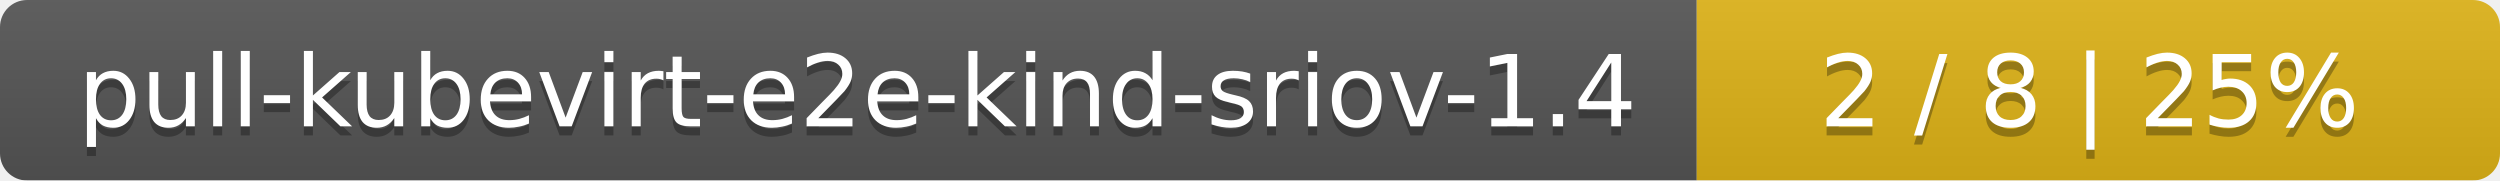
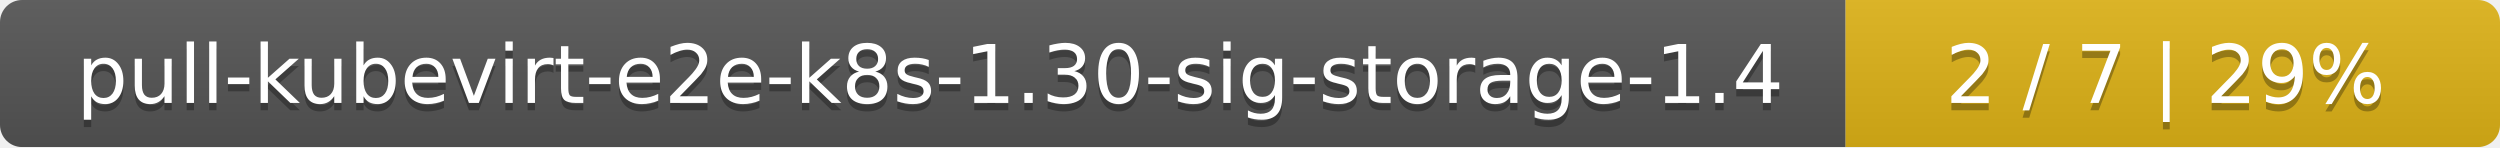
- <svg xmlns="http://www.w3.org/2000/svg" width="277" height="20">
+ <svg xmlns="http://www.w3.org/2000/svg" width="340" height="20">
  <linearGradient id="smooth" x2="0" y2="100%">
    <stop offset="0" stop-color="#bbb" stop-opacity=".1" />
    <stop offset="1" stop-opacity=".1" />
  </linearGradient>
  <mask id="round">
-     <rect width="277" height="20" rx="3" fill="#fff" />
+     <rect width="340" height="20" rx="3" fill="#fff" />
  </mask>
  <g mask="url(#round)">
-     <rect width="188" height="20" fill="#555" />
-     <rect x="188" width="89" height="20" fill="#dfb317" />
-     <rect width="277" height="20" fill="url(#smooth)" />
+     <rect width="251" height="20" fill="#555" />
+     <rect x="251" width="89" height="20" fill="#dfb317" />
+     <rect width="340" height="20" fill="url(#smooth)" />
  </g>
  <g fill="#fff" text-anchor="middle" font-family="DejaVu Sans,Verdana,Geneva,sans-serif" font-size="11">
-     <text x="95" y="15" fill="#010101" fill-opacity=".3">pull-kubevirt-e2e-kind-sriov-1.4</text>
-     <text x="95" y="14">pull-kubevirt-e2e-kind-sriov-1.4</text>
-     <text x="231.5" y="15" fill="#010101" fill-opacity=".3">2 / 8    |    25%</text>
-     <text x="231.5" y="14">2 / 8    |    25%</text>
+     <text x="126.5" y="15" fill="#010101" fill-opacity=".3">pull-kubevirt-e2e-k8s-1.30-sig-storage-1.4</text>
+     <text x="126.5" y="14">pull-kubevirt-e2e-k8s-1.30-sig-storage-1.4</text>
+     <text x="294.5" y="15" fill="#010101" fill-opacity=".3">2 / 7    |    29%</text>
+     <text x="294.5" y="14">2 / 7    |    29%</text>
  </g>
</svg>
